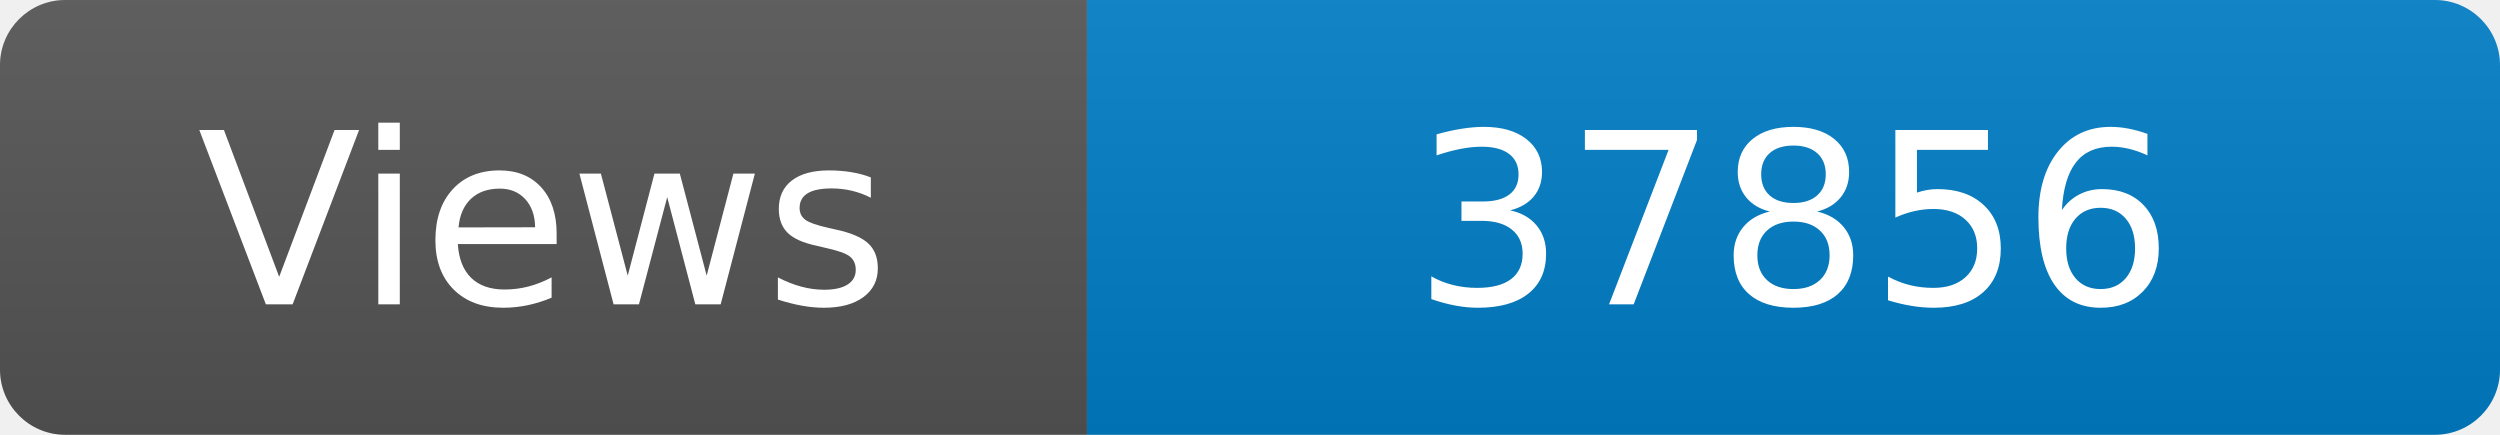
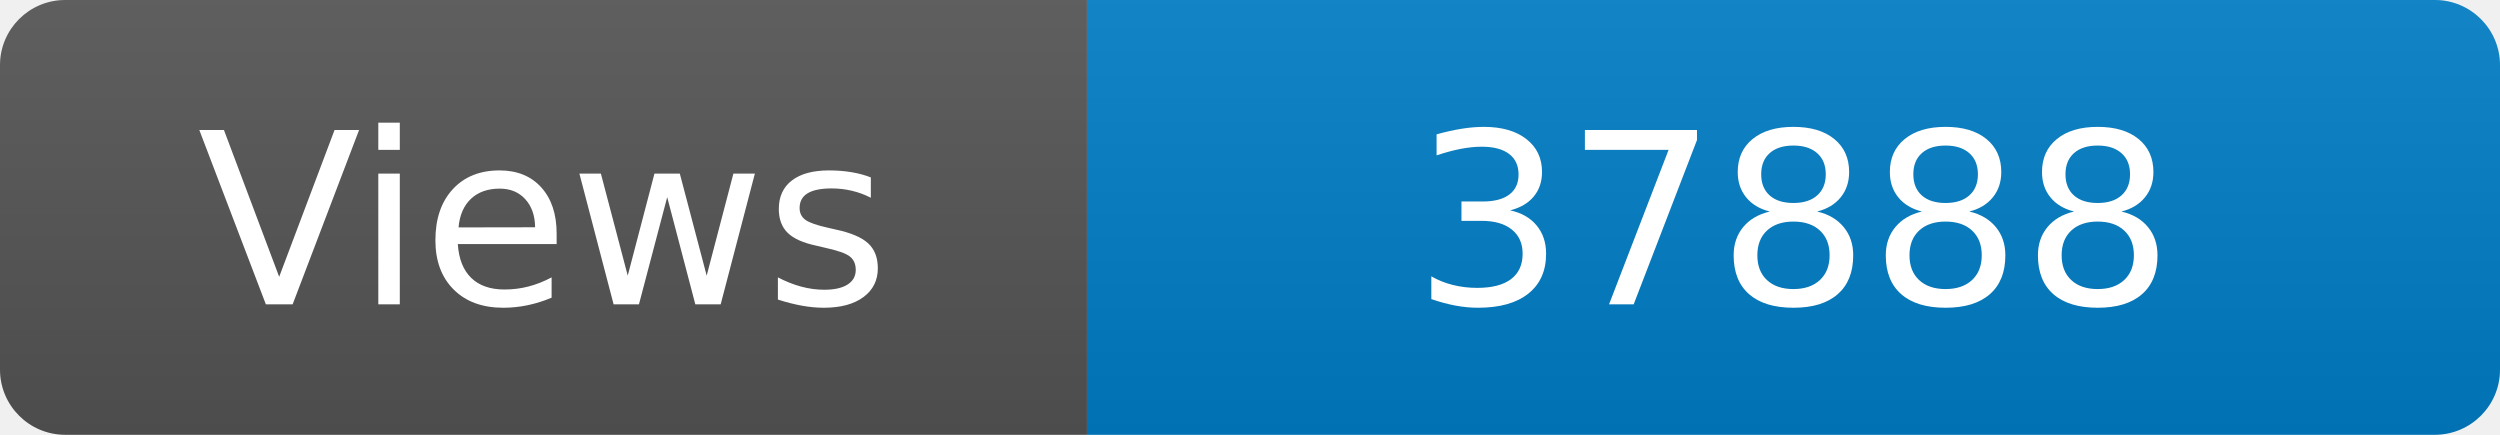
<svg xmlns="http://www.w3.org/2000/svg" width="115" height="20" role="img" aria-label="Maintained?: yes">
  <linearGradient id="s" x2="0" y2="100%">
    <stop offset="0" stop-color="#bbb" stop-opacity=".1" />
    <stop offset="1" stop-opacity=".1" />
  </linearGradient>
  <clipPath id="r">
    <rect width="115" height="20" rx="3" fill="#fff" />
  </clipPath>
  <g clip-path="url(#r)">
    <rect width="50" height="20" fill="#555" />
    <rect x="50" width="160" height="20" fill="#007ec6" />
    <rect width="115" height="20" fill="url(#s)" />
  </g>
  <g fill="#fff" text-anchor="middle" font-family="Verdana,Geneva,DejaVu Sans,sans-serif" font-size="110">
    <text x="250" y="140" transform="scale(.1)" fill="#fff">Views</text>
-     <text x="825" y="140" transform="scale(.1)" fill="#fff">37856</text>
+     <text x="825" y="140" transform="scale(.1)" fill="#fff">37888</text>
  </g>
</svg>
